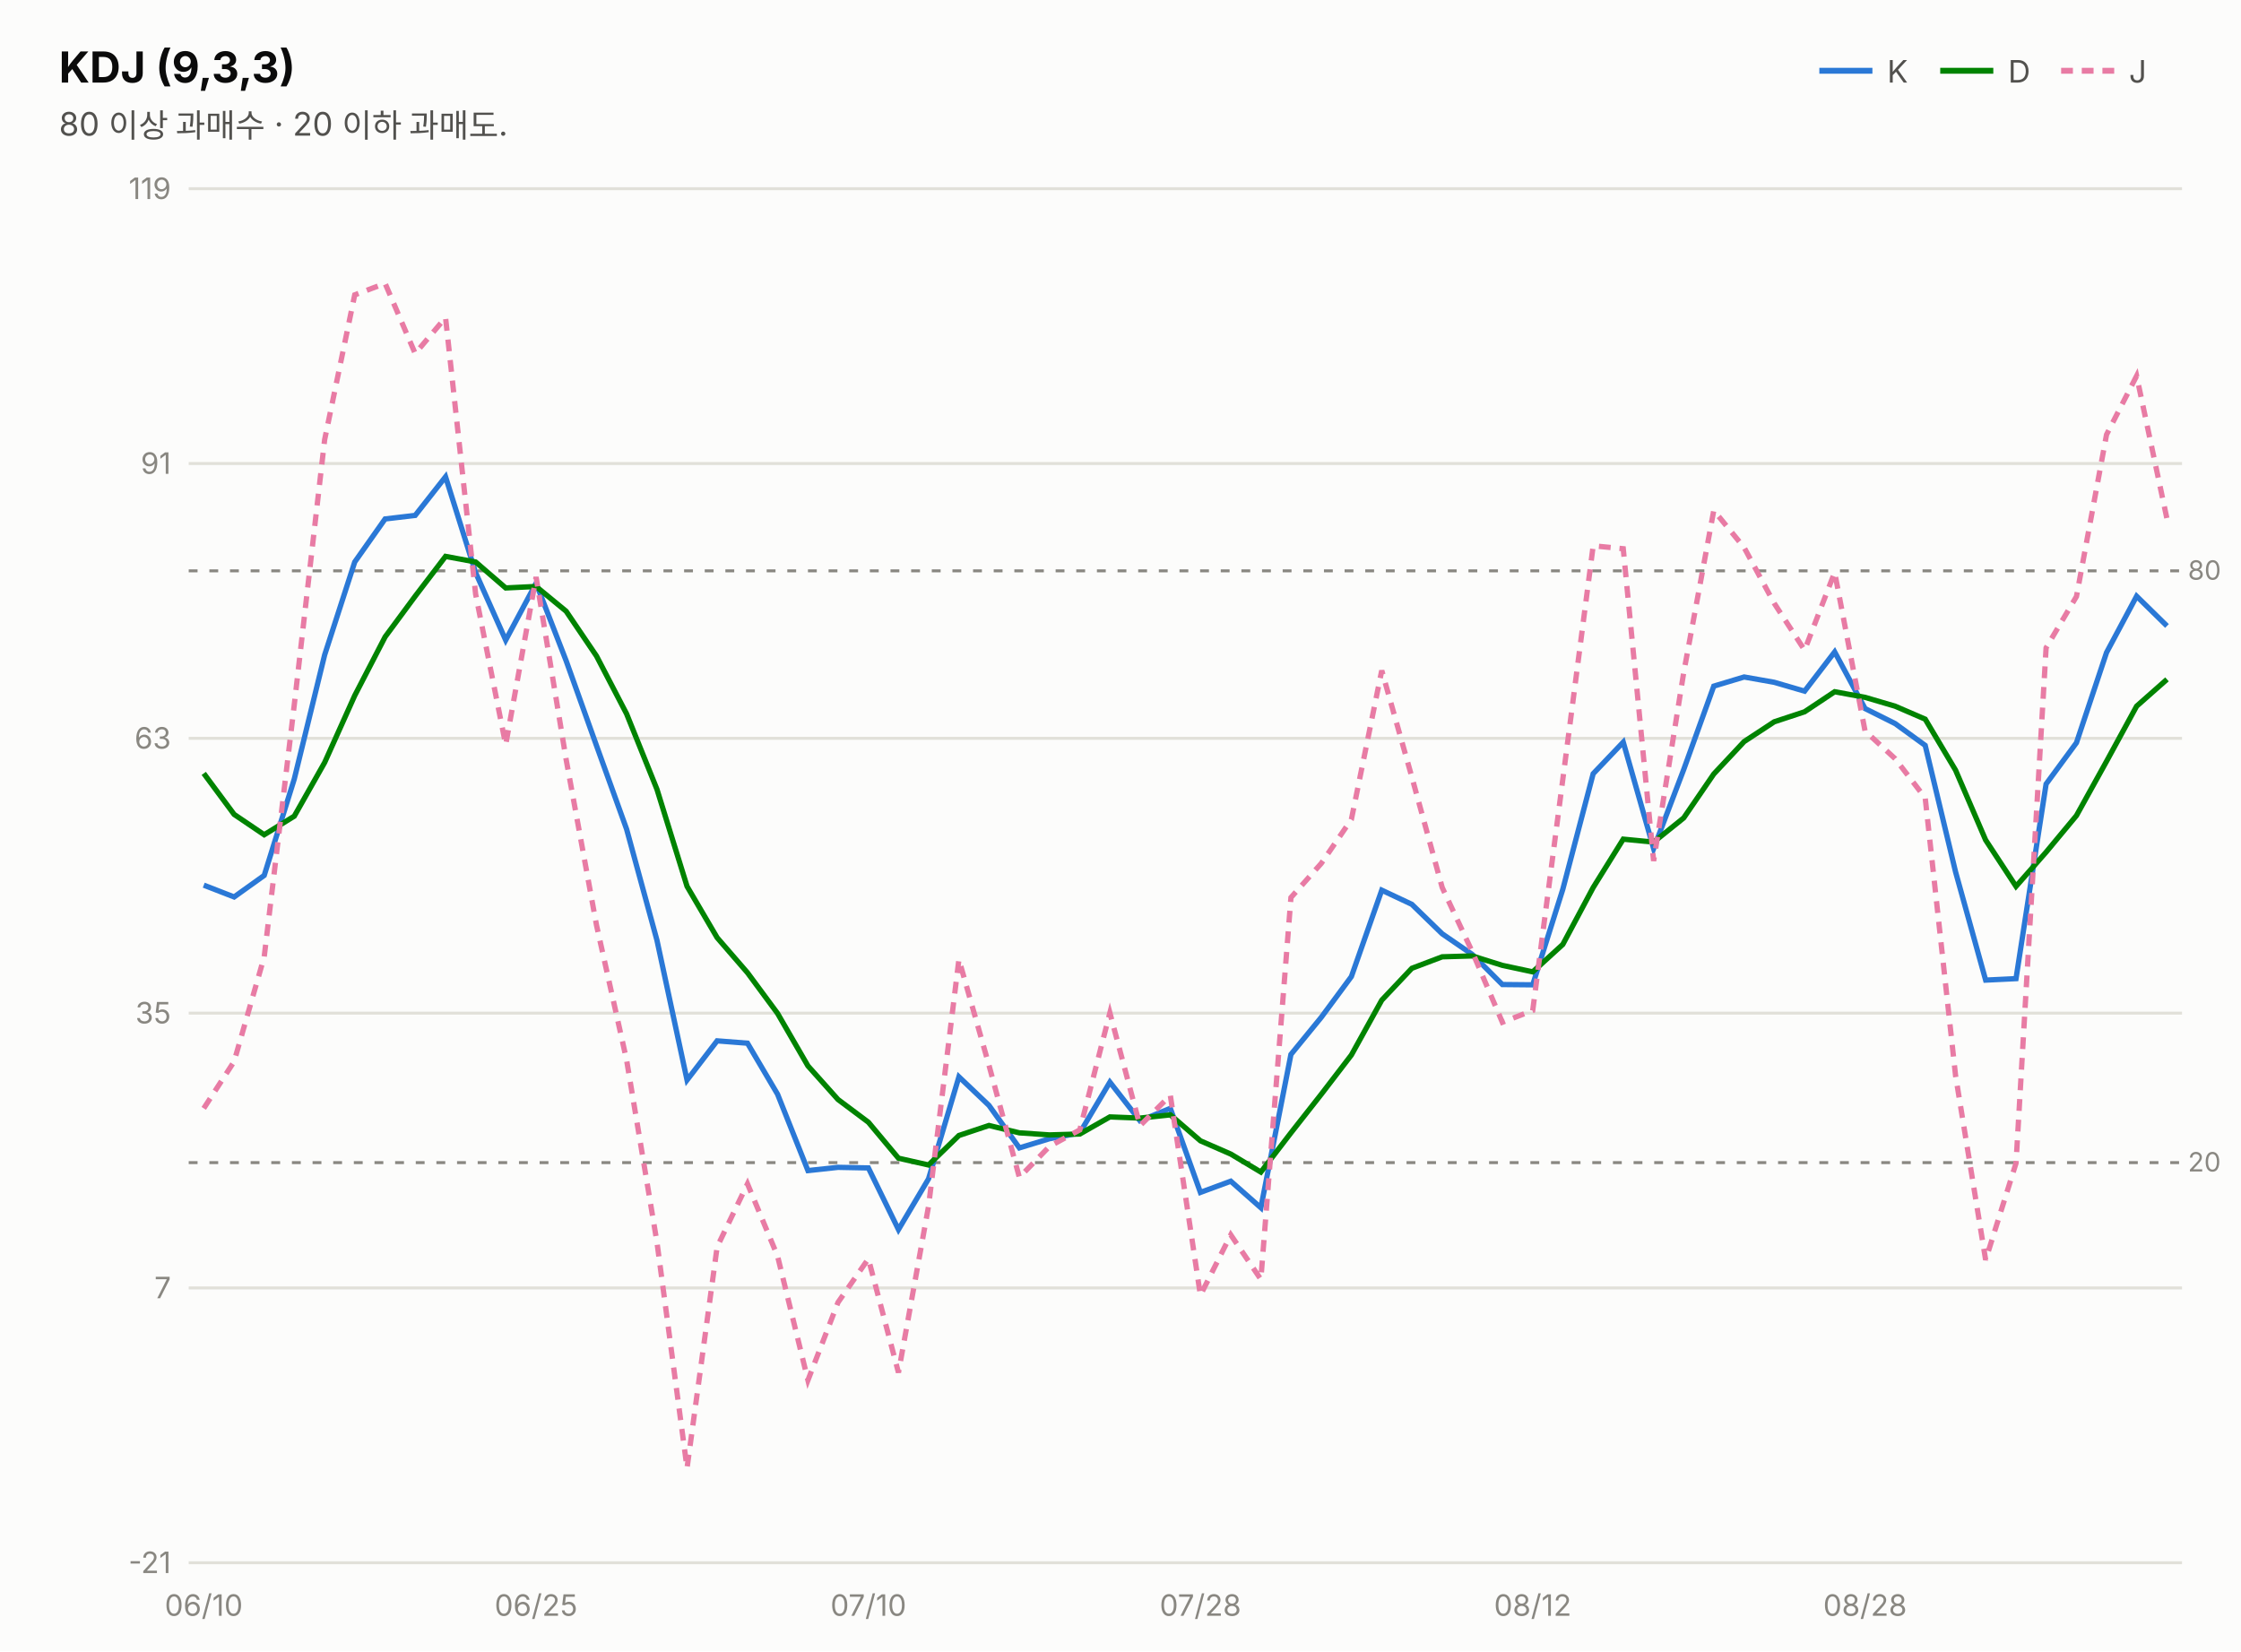
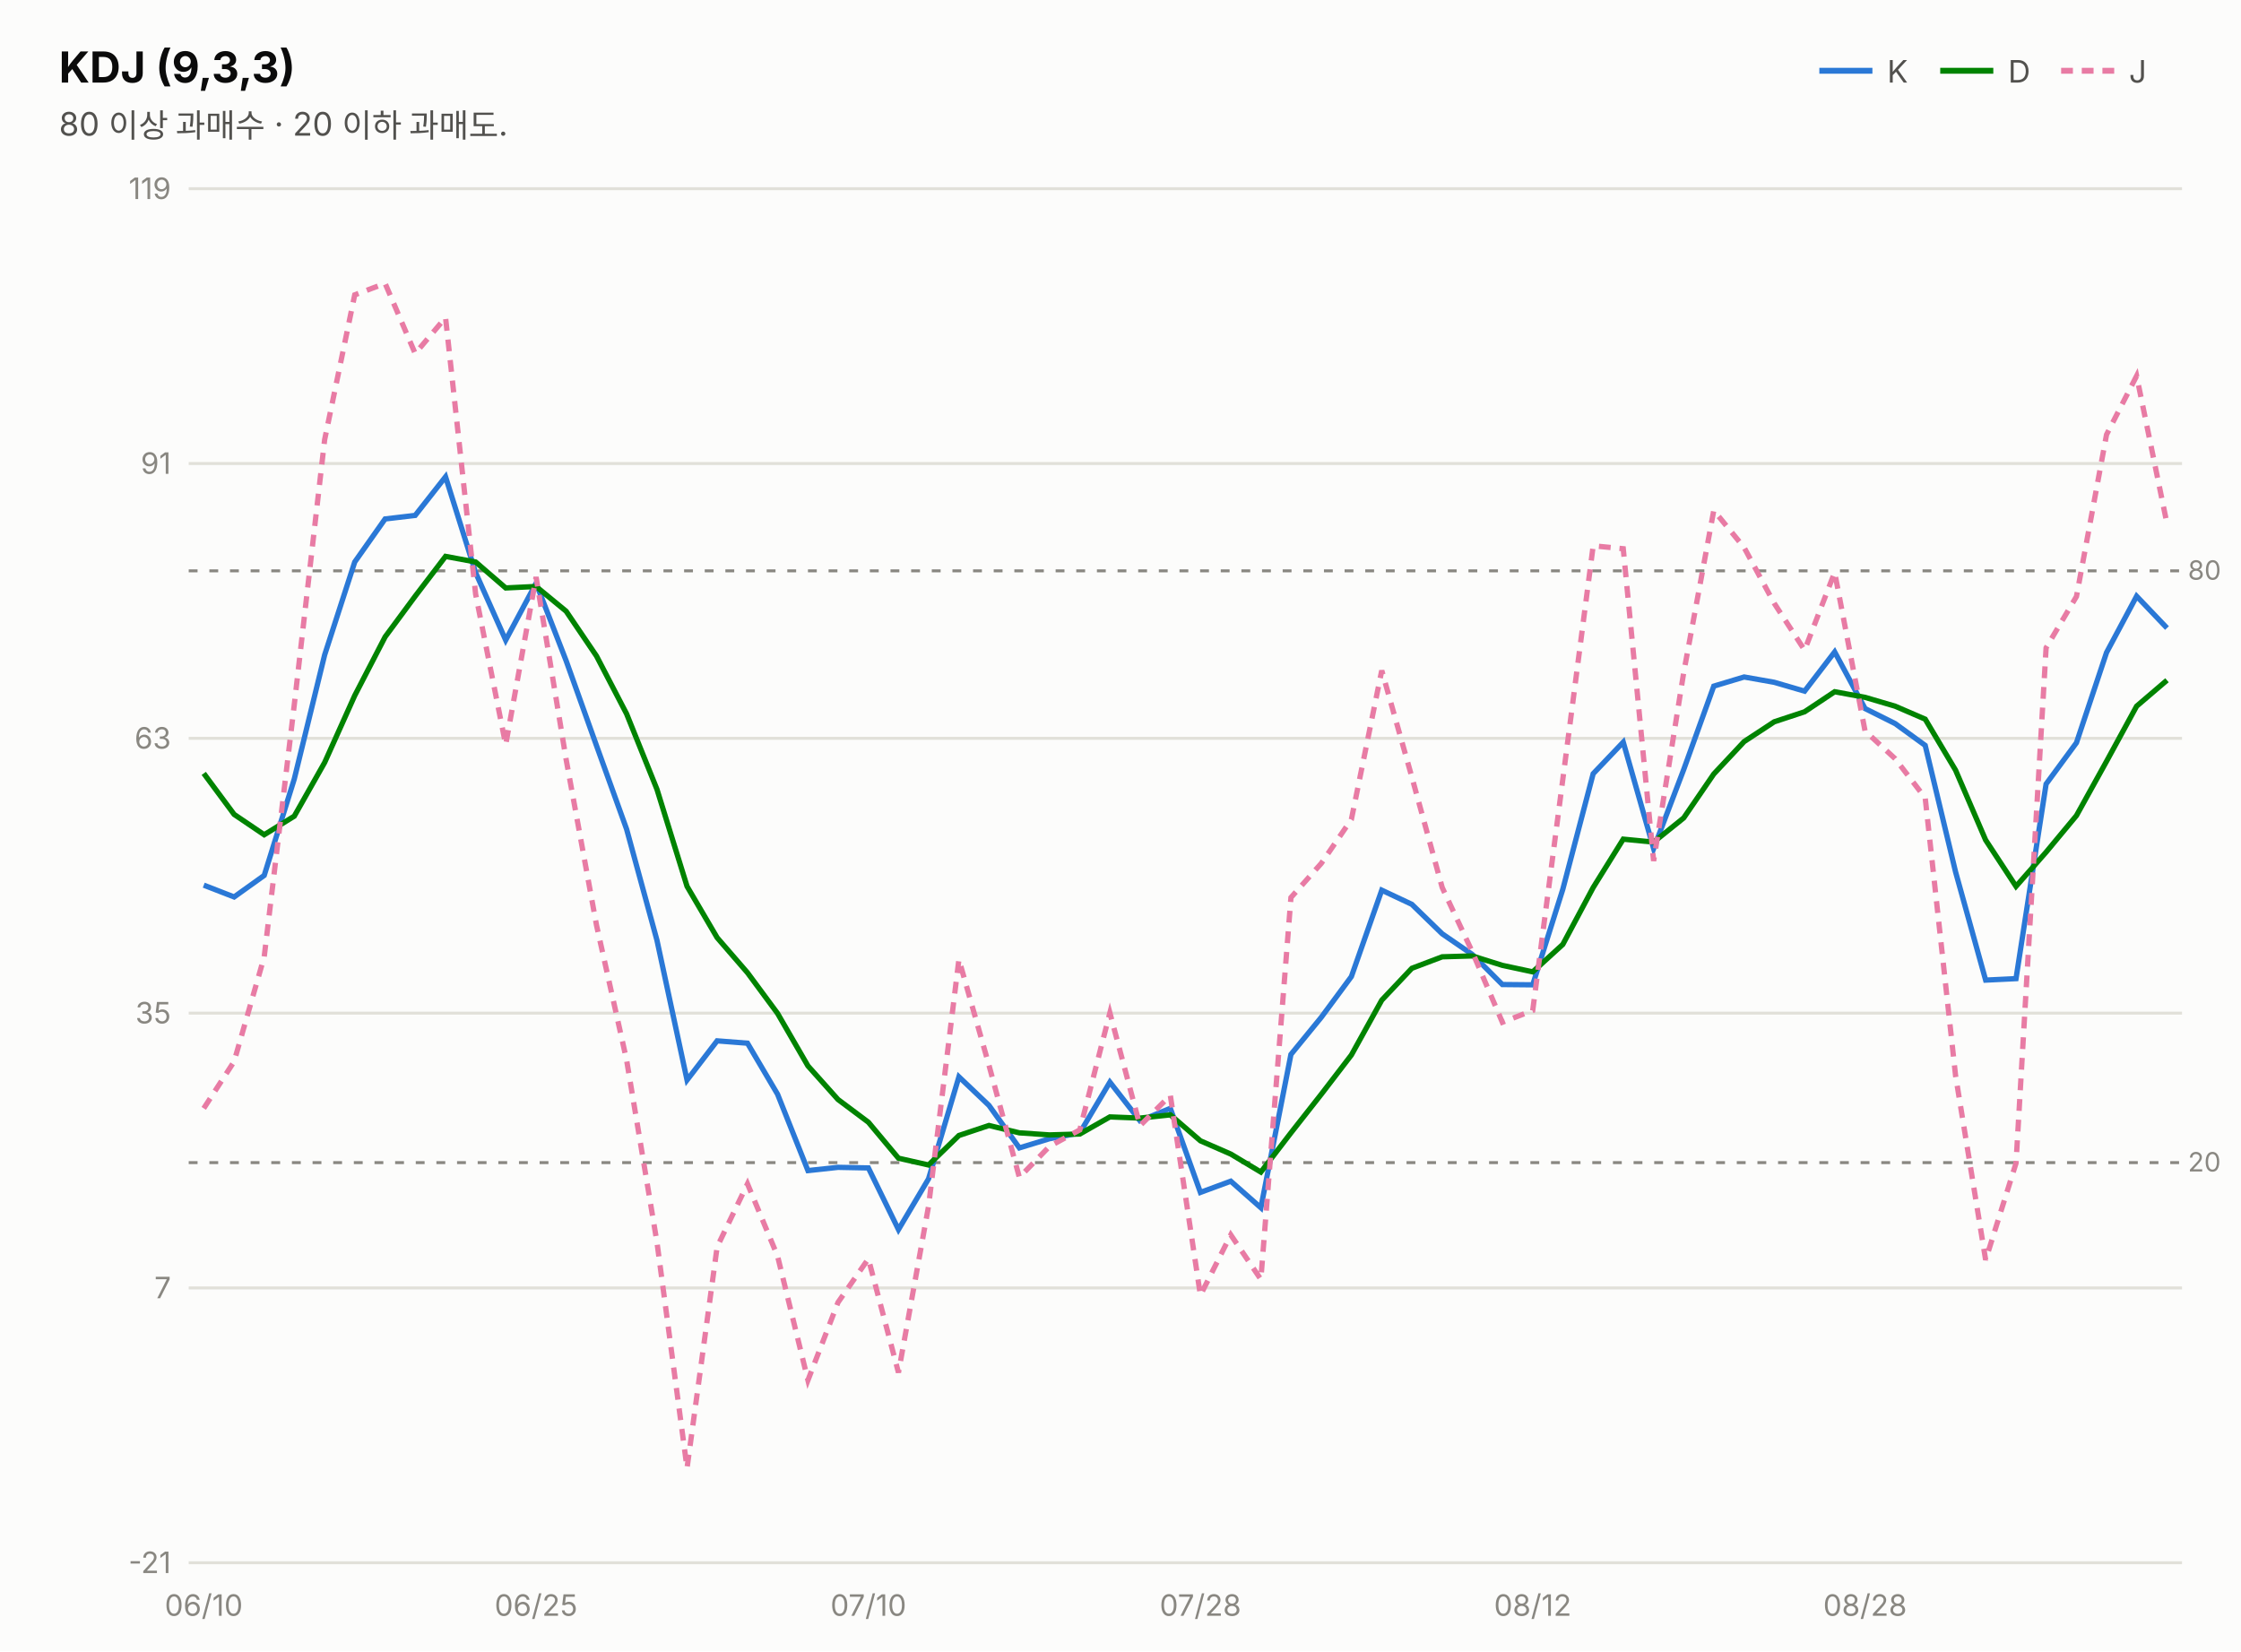
<svg xmlns="http://www.w3.org/2000/svg" width="760" height="560" viewBox="0 0 760 560" font-family="system-ui,-apple-system,&quot;Segoe UI&quot;,&quot;Malgun Gothic&quot;,&quot;Apple SD Gothic Neo&quot;,sans-serif">
  <rect width="760" height="560" fill="#fcfcfb" />
  <text x="20" y="28" font-size="14.5" font-weight="700" fill="#0b0b0b">KDJ (9,3,3)</text>
  <text x="20" y="46" font-size="11" fill="#52514e">80 이상 과매수 · 20 이하 과매도.</text>
  <line x1="617" y1="24" x2="635" y2="24" stroke="#2a78d6" stroke-width="2" />
  <text x="640" y="28" font-size="10.5" fill="#52514e">K</text>
  <line x1="658" y1="24" x2="676" y2="24" stroke="#008300" stroke-width="2" />
  <text x="681" y="28" font-size="10.5" fill="#52514e">D</text>
  <line x1="699" y1="24" x2="717" y2="24" stroke="#e87ba4" stroke-width="2" stroke-dasharray="4 3" />
  <text x="722" y="28" font-size="10.5" fill="#52514e">J</text>
  <line x1="64" y1="530.0" x2="740" y2="530.0" stroke="#e1e0d9" stroke-width="1" />
  <text x="58" y="533.5" font-size="10" fill="#898781" text-anchor="end" style="font-variant-numeric:tabular-nums">-21</text>
  <line x1="64" y1="436.8" x2="740" y2="436.8" stroke="#e1e0d9" stroke-width="1" />
  <text x="58" y="440.3" font-size="10" fill="#898781" text-anchor="end" style="font-variant-numeric:tabular-nums">7</text>
  <line x1="64" y1="343.6" x2="740" y2="343.6" stroke="#e1e0d9" stroke-width="1" />
  <text x="58" y="347.1" font-size="10" fill="#898781" text-anchor="end" style="font-variant-numeric:tabular-nums">35</text>
  <line x1="64" y1="250.4" x2="740" y2="250.4" stroke="#e1e0d9" stroke-width="1" />
  <text x="58" y="253.9" font-size="10" fill="#898781" text-anchor="end" style="font-variant-numeric:tabular-nums">63</text>
  <line x1="64" y1="157.2" x2="740" y2="157.2" stroke="#e1e0d9" stroke-width="1" />
  <text x="58" y="160.7" font-size="10" fill="#898781" text-anchor="end" style="font-variant-numeric:tabular-nums">91</text>
  <line x1="64" y1="64.0" x2="740" y2="64.0" stroke="#e1e0d9" stroke-width="1" />
  <text x="58" y="67.5" font-size="10" fill="#898781" text-anchor="end" style="font-variant-numeric:tabular-nums">119</text>
  <line x1="64" y1="193.6" x2="740" y2="193.6" stroke="#898781" stroke-width="1" stroke-dasharray="3 4" />
  <text x="742" y="196.6" font-size="9" fill="#898781">80</text>
  <line x1="64" y1="394.3" x2="740" y2="394.3" stroke="#898781" stroke-width="1" stroke-dasharray="3 4" />
  <text x="742" y="397.3" font-size="9" fill="#898781">20</text>
-   <path d="M69.1,300.2 L79.4,304.2 L89.6,296.9 L99.8,264.2 L110.1,222.1 L120.3,190.6 L130.6,176.0 L140.8,174.8 L151.1,161.7 L161.3,194.2 L171.5,217.1 L181.8,197.8 L192.0,224.1 L202.3,252.9 L212.5,281.2 L222.8,318.9 L233.0,366.3 L243.2,353.0 L253.5,353.8 L263.7,371.1 L274.0,397.0 L284.2,395.9 L294.5,396.1 L304.7,417.0 L314.9,399.8 L325.2,365.2 L335.4,374.9 L345.7,389.3 L355.9,386.2 L366.2,384.2 L376.4,367.0 L386.6,380.1 L396.9,375.9 L407.1,404.4 L417.4,400.6 L427.6,409.6 L437.8,357.6 L448.1,345.0 L458.3,331.2 L468.6,301.9 L478.8,306.7 L489.1,316.7 L499.3,323.7 L509.5,333.9 L519.8,334.0 L530.0,301.6 L540.3,262.4 L550.5,251.7 L560.8,287.8 L571.0,261.0 L581.2,232.7 L591.5,229.6 L601.7,231.4 L612.0,234.4 L622.2,221.1 L632.5,240.3 L642.7,245.4 L652.9,252.8 L663.2,295.7 L673.4,332.4 L683.7,331.9 L693.9,265.9 L704.2,251.9 L714.4,221.3 L724.6,202.2 L734.9,212.3" fill="none" stroke="#2a78d6" stroke-width="1.8" />
-   <path d="M69.1,262.3 L79.4,276.2 L89.6,283.1 L99.8,276.8 L110.1,258.6 L120.3,235.9 L130.6,216.0 L140.8,202.2 L151.1,188.7 L161.3,190.6 L171.5,199.4 L181.8,198.9 L192.0,207.3 L202.3,222.5 L212.5,242.1 L222.8,267.7 L233.0,300.6 L243.2,318.0 L253.5,329.9 L263.7,343.7 L274.0,361.5 L284.2,372.9 L294.5,380.6 L304.7,392.8 L314.9,395.1 L325.2,385.1 L335.4,381.7 L345.7,384.2 L355.9,384.9 L366.2,384.6 L376.4,378.8 L386.6,379.2 L396.9,378.1 L407.1,386.9 L417.4,391.4 L427.6,397.5 L437.8,384.2 L448.1,371.1 L458.3,357.8 L468.6,339.2 L478.8,328.4 L489.1,324.5 L499.3,324.2 L509.5,327.4 L519.8,329.6 L530.0,320.3 L540.3,301.0 L550.5,284.6 L560.8,285.6 L571.0,277.4 L581.2,262.5 L591.5,251.5 L601.7,244.8 L612.0,241.4 L622.2,234.6 L632.5,236.5 L642.7,239.5 L652.9,243.9 L663.2,261.2 L673.4,284.9 L683.7,300.6 L693.9,289.0 L704.2,276.6 L714.4,258.2 L724.6,239.5 L734.9,230.4" fill="none" stroke="#008300" stroke-width="1.8" />
-   <path d="M69.1,375.9 L79.4,360.0 L89.6,324.5 L99.8,239.0 L110.1,149.1 L120.3,100.0 L130.6,96.1 L140.8,119.9 L151.1,107.7 L161.3,201.5 L171.5,252.6 L181.8,195.7 L192.0,257.6 L202.3,313.8 L212.5,359.5 L222.8,421.3 L233.0,497.9 L243.2,422.9 L253.5,401.5 L263.7,426.0 L274.0,468.1 L284.2,441.7 L294.5,426.9 L304.7,465.5 L314.9,409.1 L325.2,325.4 L335.4,361.3 L345.7,399.3 L355.9,388.8 L366.2,383.2 L376.4,343.5 L386.6,381.8 L396.9,371.5 L407.1,439.3 L417.4,418.8 L427.6,433.9 L437.8,304.4 L448.1,292.8 L458.3,277.9 L468.6,227.4 L478.8,263.5 L489.1,301.0 L499.3,322.8 L509.5,346.7 L519.8,342.7 L530.0,264.3 L540.3,185.1 L550.5,186.1 L560.8,292.0 L571.0,228.1 L581.2,173.1 L591.5,185.7 L601.7,204.6 L612.0,220.5 L622.2,194.1 L632.5,247.9 L642.7,257.3 L652.9,270.6 L663.2,364.8 L673.4,427.3 L683.7,394.5 L693.9,219.7 L704.2,202.3 L714.4,147.4 L724.6,127.5 L734.9,176.0" fill="none" stroke="#e87ba4" stroke-width="1.8" stroke-dasharray="4 3" />
+   <path d="M69.1,300.2 L79.4,304.2 L89.6,296.9 L99.8,264.2 L110.1,222.1 L120.3,190.6 L130.6,176.0 L140.8,174.8 L151.1,161.7 L161.3,194.2 L171.5,217.1 L181.8,197.8 L192.0,224.1 L202.3,252.9 L212.5,281.2 L222.8,318.9 L233.0,366.3 L243.2,353.0 L253.5,353.8 L263.7,371.1 L274.0,397.0 L284.2,395.9 L294.5,396.1 L304.7,417.0 L314.9,399.8 L325.2,365.2 L335.4,374.9 L345.7,389.3 L355.9,386.2 L366.2,384.2 L376.4,367.0 L386.6,380.1 L396.9,375.9 L407.1,404.4 L417.4,400.6 L427.6,409.6 L437.8,357.6 L448.1,345.0 L458.3,331.2 L468.6,301.9 L478.8,306.7 L489.1,316.7 L499.3,323.7 L509.5,333.9 L519.8,334.0 L530.0,301.6 L540.3,262.4 L550.5,251.7 L560.8,287.8 L571.0,261.0 L581.2,232.7 L591.5,229.6 L601.7,231.4 L612.0,234.4 L622.2,221.1 L632.5,240.3 L642.7,245.4 L652.9,252.8 L663.2,295.7 L673.4,332.4 L683.7,331.9 L693.9,265.9 L704.2,251.9 L714.4,221.3 L724.6,202.2 L734.9,213.0" fill="none" stroke="#2a78d6" stroke-width="1.8" />
+   <path d="M69.1,262.3 L79.4,276.2 L89.6,283.1 L99.8,276.8 L110.1,258.6 L120.3,235.9 L130.6,216.0 L140.8,202.2 L151.1,188.7 L161.3,190.6 L171.5,199.4 L181.8,198.9 L192.0,207.3 L202.3,222.5 L212.5,242.1 L222.8,267.7 L233.0,300.6 L243.2,318.0 L253.5,329.9 L263.7,343.7 L274.0,361.5 L284.2,372.9 L294.5,380.6 L304.7,392.8 L314.9,395.1 L325.2,385.1 L335.4,381.7 L345.7,384.2 L355.9,384.9 L366.2,384.6 L376.4,378.8 L386.6,379.2 L396.9,378.1 L407.1,386.9 L417.4,391.4 L427.6,397.5 L437.8,384.2 L448.1,371.1 L458.3,357.8 L468.6,339.2 L478.8,328.4 L489.1,324.5 L499.3,324.2 L509.5,327.4 L519.8,329.6 L530.0,320.3 L540.3,301.0 L550.5,284.6 L560.8,285.6 L571.0,277.4 L581.2,262.5 L591.5,251.5 L601.7,244.8 L612.0,241.4 L622.2,234.6 L632.5,236.5 L642.7,239.5 L652.9,243.9 L663.2,261.2 L673.4,284.9 L683.7,300.6 L693.9,289.0 L704.2,276.6 L714.4,258.2 L724.6,239.5 L734.9,230.7" fill="none" stroke="#008300" stroke-width="1.8" />
+   <path d="M69.1,375.9 L79.4,360.0 L89.6,324.5 L99.8,239.0 L110.1,149.1 L120.3,100.0 L130.6,96.1 L140.8,119.9 L151.1,107.7 L161.3,201.5 L171.5,252.6 L181.8,195.7 L192.0,257.6 L202.3,313.8 L212.5,359.5 L222.8,421.3 L233.0,497.9 L243.2,422.9 L253.5,401.5 L263.7,426.0 L274.0,468.1 L284.2,441.7 L294.5,426.9 L304.7,465.5 L314.9,409.1 L325.2,325.4 L335.4,361.3 L345.7,399.3 L355.9,388.8 L366.2,383.2 L376.4,343.5 L386.6,381.8 L396.9,371.5 L407.1,439.3 L417.4,418.8 L427.6,433.9 L437.8,304.4 L448.1,292.8 L458.3,277.9 L468.6,227.4 L478.8,263.5 L489.1,301.0 L499.3,322.8 L509.5,346.7 L519.8,342.7 L530.0,264.3 L540.3,185.1 L550.5,186.1 L560.8,292.0 L571.0,228.1 L581.2,173.1 L591.5,185.7 L601.7,204.6 L612.0,220.5 L622.2,194.1 L632.5,247.9 L642.7,257.3 L652.9,270.6 L663.2,364.8 L673.4,427.3 L683.7,394.5 L693.9,219.7 L704.2,202.3 L714.4,147.4 L724.6,127.5 L734.9,177.6" fill="none" stroke="#e87ba4" stroke-width="1.8" stroke-dasharray="4 3" />
  <text x="69.1" y="548" font-size="10" fill="#898781" text-anchor="middle">06/10</text>
  <text x="181.8" y="548" font-size="10" fill="#898781" text-anchor="middle">06/25</text>
  <text x="294.5" y="548" font-size="10" fill="#898781" text-anchor="middle">07/10</text>
  <text x="407.1" y="548" font-size="10" fill="#898781" text-anchor="middle">07/28</text>
  <text x="519.8" y="548" font-size="10" fill="#898781" text-anchor="middle">08/12</text>
  <text x="632.5" y="548" font-size="10" fill="#898781" text-anchor="middle">08/28</text>
</svg>
